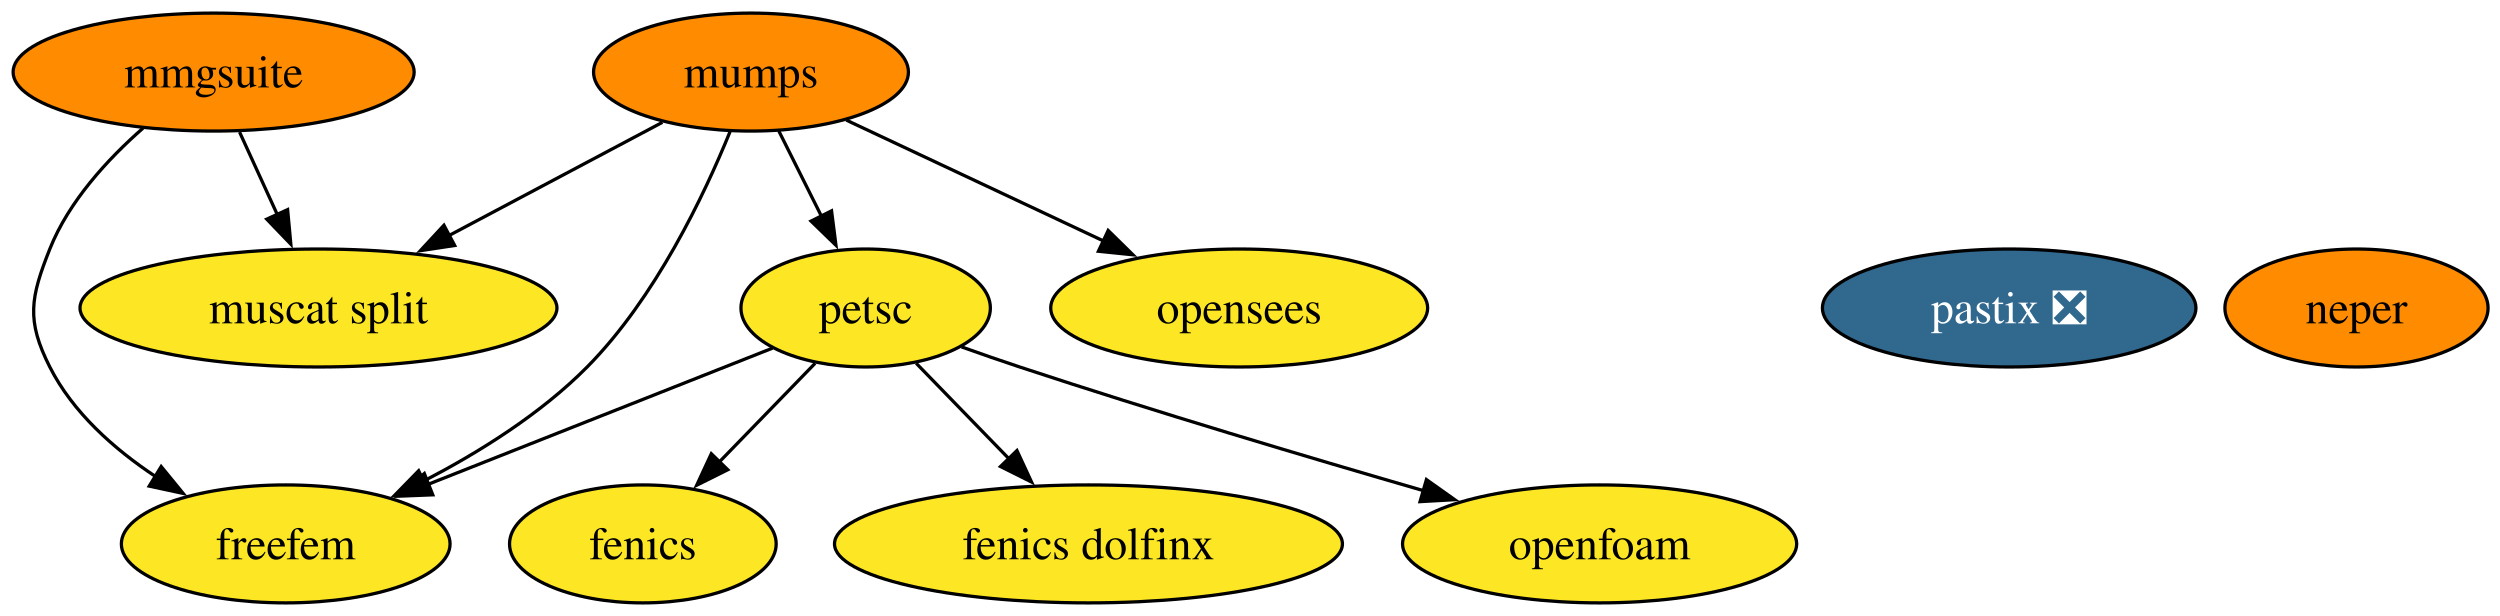
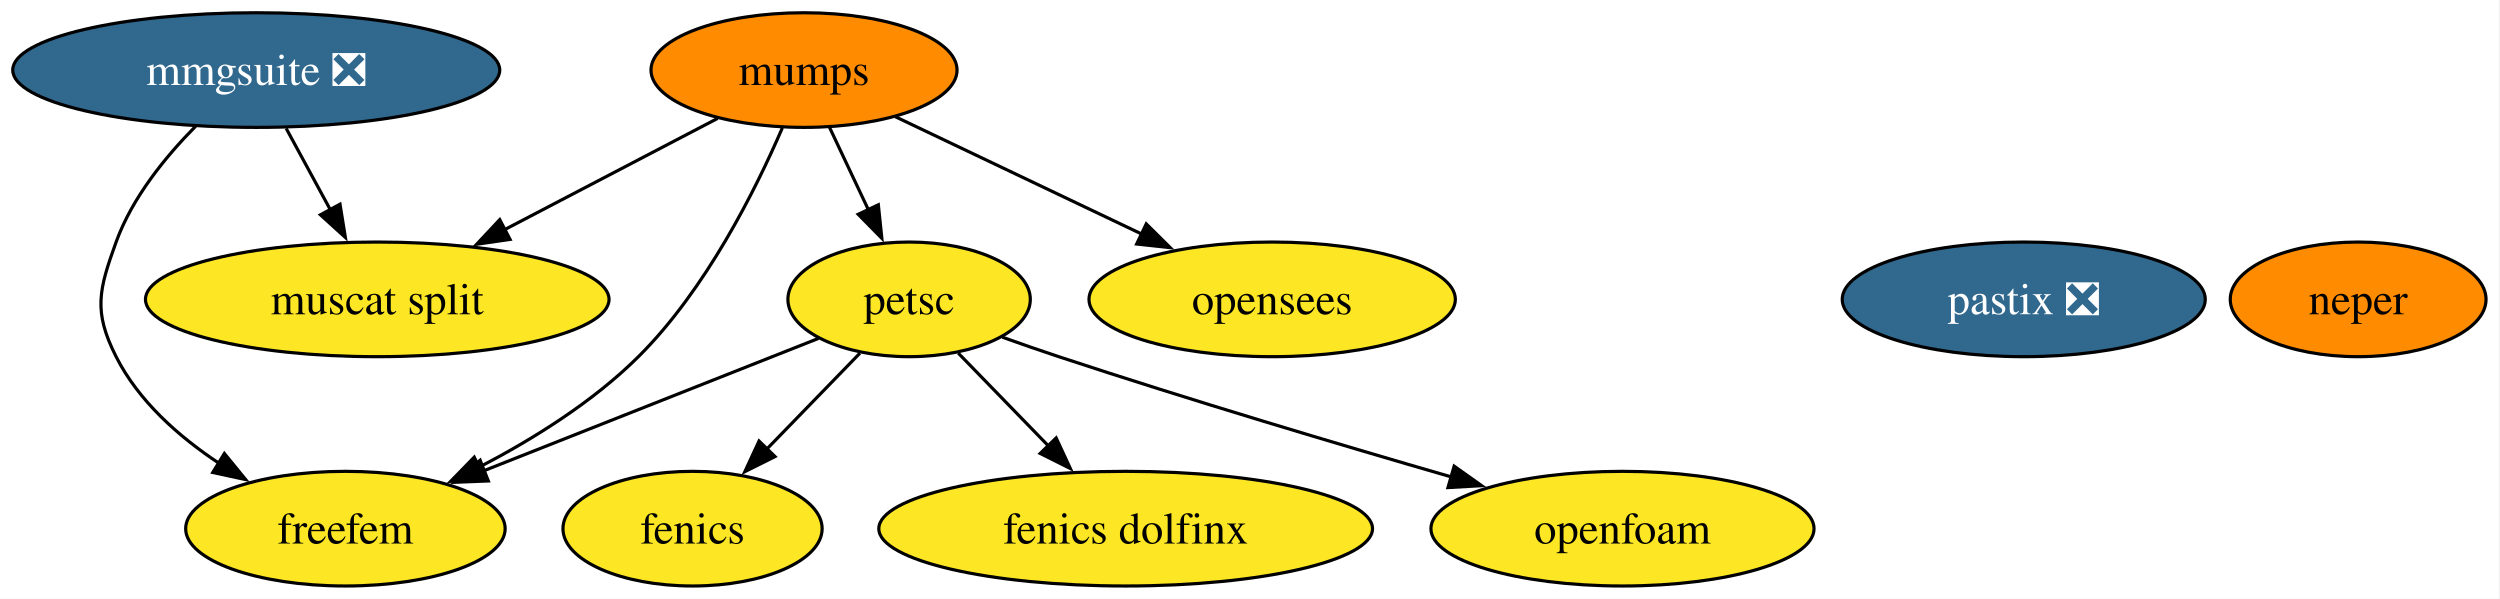
- <svg xmlns="http://www.w3.org/2000/svg" xmlns:xlink="http://www.w3.org/1999/xlink" width="763pt" height="188pt" viewBox="0.00 0.00 763.00 188.00">
+ <svg xmlns="http://www.w3.org/2000/svg" xmlns:xlink="http://www.w3.org/1999/xlink" width="785pt" height="188pt" viewBox="0.00 0.00 785.00 188.00">
  <g id="graph0" class="graph" transform="scale(1 1) rotate(0) translate(4 184)">
-     <polygon fill="white" stroke="none" points="-4,4 -4,-184 759.36,-184 759.36,4 -4,4" />
+     <polygon fill="white" stroke="none" points="-4,4 -4,-184 780.62,-184 780.62,4 -4,4" />
    <g id="node1" class="node">
      <g id="a_node1">
        <a xlink:href="https://github.com/conda-forge/fenics-feedstock" xlink:title="fenics">
-           <ellipse fill="#fde725" stroke="black" cx="192.2" cy="-18" rx="40.69" ry="18" />
-           <text xml:space="preserve" text-anchor="middle" x="192.2" y="-13.32" font-family="Times,serif" font-size="14.00">fenics</text>
+           <ellipse fill="#fde725" stroke="black" cx="213.46" cy="-18" rx="40.69" ry="18" />
+           <text xml:space="preserve" text-anchor="middle" x="213.46" y="-13.32" font-family="Times,serif" font-size="14.00">fenics</text>
        </a>
      </g>
    </g>
    <g id="node2" class="node">
      <g id="a_node2">
        <a xlink:href="https://github.com/conda-forge/mumps-feedstock" xlink:title="mumps">
-           <ellipse fill="#ff8c00" stroke="black" cx="225.2" cy="-162" rx="48.05" ry="18" />
-           <text xml:space="preserve" text-anchor="middle" x="225.2" y="-157.32" font-family="Times,serif" font-size="14.00">mumps</text>
+           <ellipse fill="#ff8c00" stroke="black" cx="248.46" cy="-162" rx="48.05" ry="18" />
+           <text xml:space="preserve" text-anchor="middle" x="248.46" y="-157.32" font-family="Times,serif" font-size="14.00">mumps</text>
        </a>
      </g>
    </g>
    <g id="node3" class="node">
      <g id="a_node3">
        <a xlink:href="https://github.com/conda-forge/petsc-feedstock" xlink:title="petsc">
-           <ellipse fill="#fde725" stroke="black" cx="260.2" cy="-90" rx="38.06" ry="18" />
-           <text xml:space="preserve" text-anchor="middle" x="260.2" y="-85.33" font-family="Times,serif" font-size="14.00">petsc</text>
+           <ellipse fill="#fde725" stroke="black" cx="281.46" cy="-90" rx="38.06" ry="18" />
+           <text xml:space="preserve" text-anchor="middle" x="281.46" y="-85.33" font-family="Times,serif" font-size="14.00">petsc</text>
        </a>
      </g>
    </g>
    <g id="edge4" class="edge">
-       <path fill="none" stroke="black" d="M233.68,-144.05C237.59,-136.23 242.33,-126.75 246.72,-117.98" />
-       <polygon fill="black" stroke="black" points="249.79,-119.65 251.13,-109.14 243.53,-116.52 249.79,-119.65" />
+       <path fill="none" stroke="black" d="M256.45,-144.05C260.14,-136.23 264.61,-126.75 268.74,-117.98" />
+       <polygon fill="black" stroke="black" points="271.8,-119.7 272.9,-109.16 265.47,-116.71 271.8,-119.7" />
    </g>
    <g id="node6" class="node">
      <g id="a_node6">
        <a xlink:href="https://github.com/conda-forge/freefem-feedstock" xlink:title="freefem">
-           <ellipse fill="#fde725" stroke="black" cx="83.2" cy="-18" rx="50.16" ry="18" />
-           <text xml:space="preserve" text-anchor="middle" x="83.2" y="-13.32" font-family="Times,serif" font-size="14.00">freefem</text>
+           <ellipse fill="#fde725" stroke="black" cx="104.46" cy="-18" rx="50.16" ry="18" />
+           <text xml:space="preserve" text-anchor="middle" x="104.46" y="-13.32" font-family="Times,serif" font-size="14.00">freefem</text>
        </a>
      </g>
    </g>
    <g id="edge1" class="edge">
-       <path fill="none" stroke="black" d="M218.82,-143.84C210.95,-124.5 196.02,-93.04 175.2,-72 161.03,-57.68 142.19,-45.92 125.25,-37.15" />
-       <polygon fill="black" stroke="black" points="126.88,-34.05 116.36,-32.75 123.77,-40.33 126.88,-34.05" />
+       <path fill="none" stroke="black" d="M241.66,-143.85C233.33,-124.52 217.66,-93.07 196.46,-72 182.17,-57.8 163.31,-46.06 146.39,-37.27" />
+       <polygon fill="black" stroke="black" points="148.03,-34.18 137.51,-32.86 144.91,-40.45 148.03,-34.18" />
    </g>
    <g id="node8" class="node">
      <g id="a_node8">
        <a xlink:href="https://github.com/conda-forge/muscat-split-feedstock" xlink:title="muscat split">
-           <ellipse fill="#fde725" stroke="black" cx="93.2" cy="-90" rx="72.78" ry="18" />
-           <text xml:space="preserve" text-anchor="middle" x="93.2" y="-85.33" font-family="Times,serif" font-size="14.00">muscat split</text>
+           <ellipse fill="#fde725" stroke="black" cx="114.46" cy="-90" rx="72.78" ry="18" />
+           <text xml:space="preserve" text-anchor="middle" x="114.46" y="-85.33" font-family="Times,serif" font-size="14.00">muscat split</text>
        </a>
      </g>
    </g>
    <g id="edge2" class="edge">
-       <path fill="none" stroke="black" d="M198.17,-146.67C179.38,-136.7 154.01,-123.24 132.92,-112.06" />
-       <polygon fill="black" stroke="black" points="134.77,-109.08 124.29,-107.49 131.49,-115.26 134.77,-109.08" />
+       <path fill="none" stroke="black" d="M221.34,-146.83C202.15,-136.81 176.1,-123.2 154.52,-111.93" />
+       <polygon fill="black" stroke="black" points="156.16,-108.83 145.68,-107.31 152.92,-115.04 156.16,-108.83" />
    </g>
    <g id="node11" class="node">
      <g id="a_node11">
        <a xlink:href="https://github.com/conda-forge/opensees-feedstock" xlink:title="opensees">
-           <ellipse fill="#fde725" stroke="black" cx="374.2" cy="-90" rx="57.52" ry="18" />
-           <text xml:space="preserve" text-anchor="middle" x="374.2" y="-85.33" font-family="Times,serif" font-size="14.00">opensees</text>
+           <ellipse fill="#fde725" stroke="black" cx="395.46" cy="-90" rx="57.52" ry="18" />
+           <text xml:space="preserve" text-anchor="middle" x="395.46" y="-85.33" font-family="Times,serif" font-size="14.00">opensees</text>
        </a>
      </g>
    </g>
    <g id="edge3" class="edge">
-       <path fill="none" stroke="black" d="M254.29,-147.34C276.67,-136.82 307.89,-122.16 332.86,-110.42" />
-       <polygon fill="black" stroke="black" points="334.21,-113.66 341.77,-106.24 331.23,-107.32 334.21,-113.66" />
+       <path fill="none" stroke="black" d="M277.15,-147.34C299.23,-136.82 330.04,-122.16 354.68,-110.42" />
+       <polygon fill="black" stroke="black" points="355.92,-113.7 363.45,-106.24 352.91,-107.38 355.92,-113.7" />
    </g>
    <g id="edge5" class="edge">
-       <path fill="none" stroke="black" d="M244.77,-73.12C236.08,-64.17 225.05,-52.81 215.34,-42.81" />
-       <polygon fill="black" stroke="black" points="218.11,-40.64 208.63,-35.91 213.09,-45.52 218.11,-40.64" />
+       <path fill="none" stroke="black" d="M266.03,-73.12C257.34,-64.17 246.31,-52.81 236.6,-42.81" />
+       <polygon fill="black" stroke="black" points="239.36,-40.64 229.89,-35.91 234.34,-45.52 239.36,-40.64" />
    </g>
    <g id="node5" class="node">
      <g id="a_node5">
        <a xlink:href="https://github.com/conda-forge/fenics-dolfinx-feedstock" xlink:title="fenics dolfinx">
-           <ellipse fill="#fde725" stroke="black" cx="328.2" cy="-18" rx="77.51" ry="18" />
-           <text xml:space="preserve" text-anchor="middle" x="328.2" y="-13.32" font-family="Times,serif" font-size="14.00">fenics dolfinx</text>
+           <ellipse fill="#fde725" stroke="black" cx="349.46" cy="-18" rx="77.51" ry="18" />
+           <text xml:space="preserve" text-anchor="middle" x="349.46" y="-13.32" font-family="Times,serif" font-size="14.00">fenics dolfinx</text>
        </a>
      </g>
    </g>
    <g id="edge6" class="edge">
-       <path fill="none" stroke="black" d="M275.63,-73.12C284,-64.51 294.53,-53.67 303.96,-43.96" />
-       <polygon fill="black" stroke="black" points="306.37,-46.49 310.83,-36.88 301.35,-41.62 306.37,-46.49" />
+       <path fill="none" stroke="black" d="M296.89,-73.12C305.26,-64.51 315.78,-53.67 325.22,-43.96" />
+       <polygon fill="black" stroke="black" points="327.63,-46.49 332.09,-36.88 322.61,-41.62 327.63,-46.49" />
    </g>
    <g id="edge7" class="edge">
-       <path fill="none" stroke="black" d="M231.77,-77.75C203.41,-66.54 159.47,-49.16 126.72,-36.21" />
-       <polygon fill="black" stroke="black" points="128.08,-32.98 117.49,-32.56 125.51,-39.49 128.08,-32.98" />
+       <path fill="none" stroke="black" d="M253.02,-77.75C224.66,-66.54 180.73,-49.16 147.98,-36.21" />
+       <polygon fill="black" stroke="black" points="149.34,-32.98 138.75,-32.56 146.76,-39.49 149.34,-32.98" />
    </g>
    <g id="node10" class="node">
      <g id="a_node10">
        <a xlink:href="https://github.com/conda-forge/openfoam-feedstock" xlink:title="openfoam">
-           <ellipse fill="#fde725" stroke="black" cx="484.2" cy="-18" rx="60.15" ry="18" />
-           <text xml:space="preserve" text-anchor="middle" x="484.2" y="-13.32" font-family="Times,serif" font-size="14.00">openfoam</text>
+           <ellipse fill="#fde725" stroke="black" cx="505.46" cy="-18" rx="60.15" ry="18" />
+           <text xml:space="preserve" text-anchor="middle" x="505.46" y="-13.32" font-family="Times,serif" font-size="14.00">openfoam</text>
        </a>
      </g>
    </g>
    <g id="edge8" class="edge">
-       <path fill="none" stroke="black" d="M289.45,-78.13C295.31,-76.04 301.44,-73.9 307.2,-72 348.29,-58.43 395.23,-44.44 430.44,-34.25" />
-       <polygon fill="black" stroke="black" points="431.34,-37.63 439.98,-31.5 429.4,-30.9 431.34,-37.63" />
+       <path fill="none" stroke="black" d="M310.71,-78.13C316.57,-76.04 322.69,-73.9 328.46,-72 369.55,-58.43 416.48,-44.44 451.69,-34.25" />
+       <polygon fill="black" stroke="black" points="452.6,-37.63 461.24,-31.5 450.66,-30.9 452.6,-37.63" />
    </g>
    <g id="node4" class="node">
      <g id="a_node4">
        <a xlink:href="https://github.com/conda-forge/neper-feedstock" xlink:title="neper">
-           <ellipse fill="#ff8c00" stroke="black" cx="715.2" cy="-90" rx="40.16" ry="18" />
-           <text xml:space="preserve" text-anchor="middle" x="715.2" y="-85.33" font-family="Times,serif" font-size="14.00">neper</text>
+           <ellipse fill="#ff8c00" stroke="black" cx="736.46" cy="-90" rx="40.16" ry="18" />
+           <text xml:space="preserve" text-anchor="middle" x="736.46" y="-85.33" font-family="Times,serif" font-size="14.00">neper</text>
        </a>
      </g>
    </g>
    <g id="node7" class="node">
      <g id="a_node7">
-         <a xlink:href="https://github.com/conda-forge/mmgsuite-feedstock" xlink:title="mmgsuite">
-           <ellipse fill="#ff8c00" stroke="black" cx="61.2" cy="-162" rx="61.2" ry="18" />
-           <text xml:space="preserve" text-anchor="middle" x="61.2" y="-157.32" font-family="Times,serif" font-size="14.00">mmgsuite</text>
+         <a xlink:href="https://github.com/conda-forge/mmgsuite-feedstock/pull/18" xlink:title="mmgsuite ❎">
+           <ellipse fill="#31688e" stroke="black" cx="76.46" cy="-162" rx="76.46" ry="18" />
+           <text xml:space="preserve" text-anchor="middle" x="76.46" y="-157.32" font-family="Times,serif" font-size="14.00" fill="white">mmgsuite ❎</text>
        </a>
      </g>
    </g>
    <g id="edge9" class="edge">
-       <path fill="none" stroke="black" d="M39.65,-144.89C28.91,-135.47 17,-122.58 11.2,-108 5.3,-93.13 3.98,-86.28 11.2,-72 18.24,-58.09 30.83,-46.94 43.54,-38.52" />
-       <polygon fill="black" stroke="black" points="45.19,-41.61 51.9,-33.41 41.54,-35.64 45.19,-41.61" />
+       <path fill="none" stroke="black" d="M57.45,-144.38C47.98,-134.82 37.5,-121.95 32.46,-108 27.03,-92.95 25.24,-86.28 32.46,-72 39.49,-58.09 52.08,-46.94 64.79,-38.52" />
+       <polygon fill="black" stroke="black" points="66.45,-41.61 73.15,-33.41 62.8,-35.64 66.45,-41.61" />
    </g>
    <g id="edge10" class="edge">
-       <path fill="none" stroke="black" d="M69.11,-143.7C72.6,-136.07 76.79,-126.92 80.68,-118.4" />
-       <polygon fill="black" stroke="black" points="83.78,-120.03 84.76,-109.48 77.41,-117.12 83.78,-120.03" />
+       <path fill="none" stroke="black" d="M85.85,-143.7C90.04,-135.98 95.07,-126.71 99.74,-118.11" />
+       <polygon fill="black" stroke="black" points="102.76,-119.89 104.45,-109.43 96.61,-116.55 102.76,-119.89" />
    </g>
    <g id="node9" class="node">
      <g id="a_node9">
        <a xlink:href="https://github.com/conda-forge/pastix-feedstock/pull/13" xlink:title="pastix ❎">
-           <ellipse fill="#31688e" stroke="black" cx="609.2" cy="-90" rx="57" ry="18" />
-           <text xml:space="preserve" text-anchor="middle" x="609.2" y="-85.33" font-family="Times,serif" font-size="14.00" fill="white">pastix ❎</text>
+           <ellipse fill="#31688e" stroke="black" cx="631.46" cy="-90" rx="57" ry="18" />
+           <text xml:space="preserve" text-anchor="middle" x="631.46" y="-85.33" font-family="Times,serif" font-size="14.00" fill="white">pastix ❎</text>
        </a>
      </g>
    </g>
  </g>
</svg>
